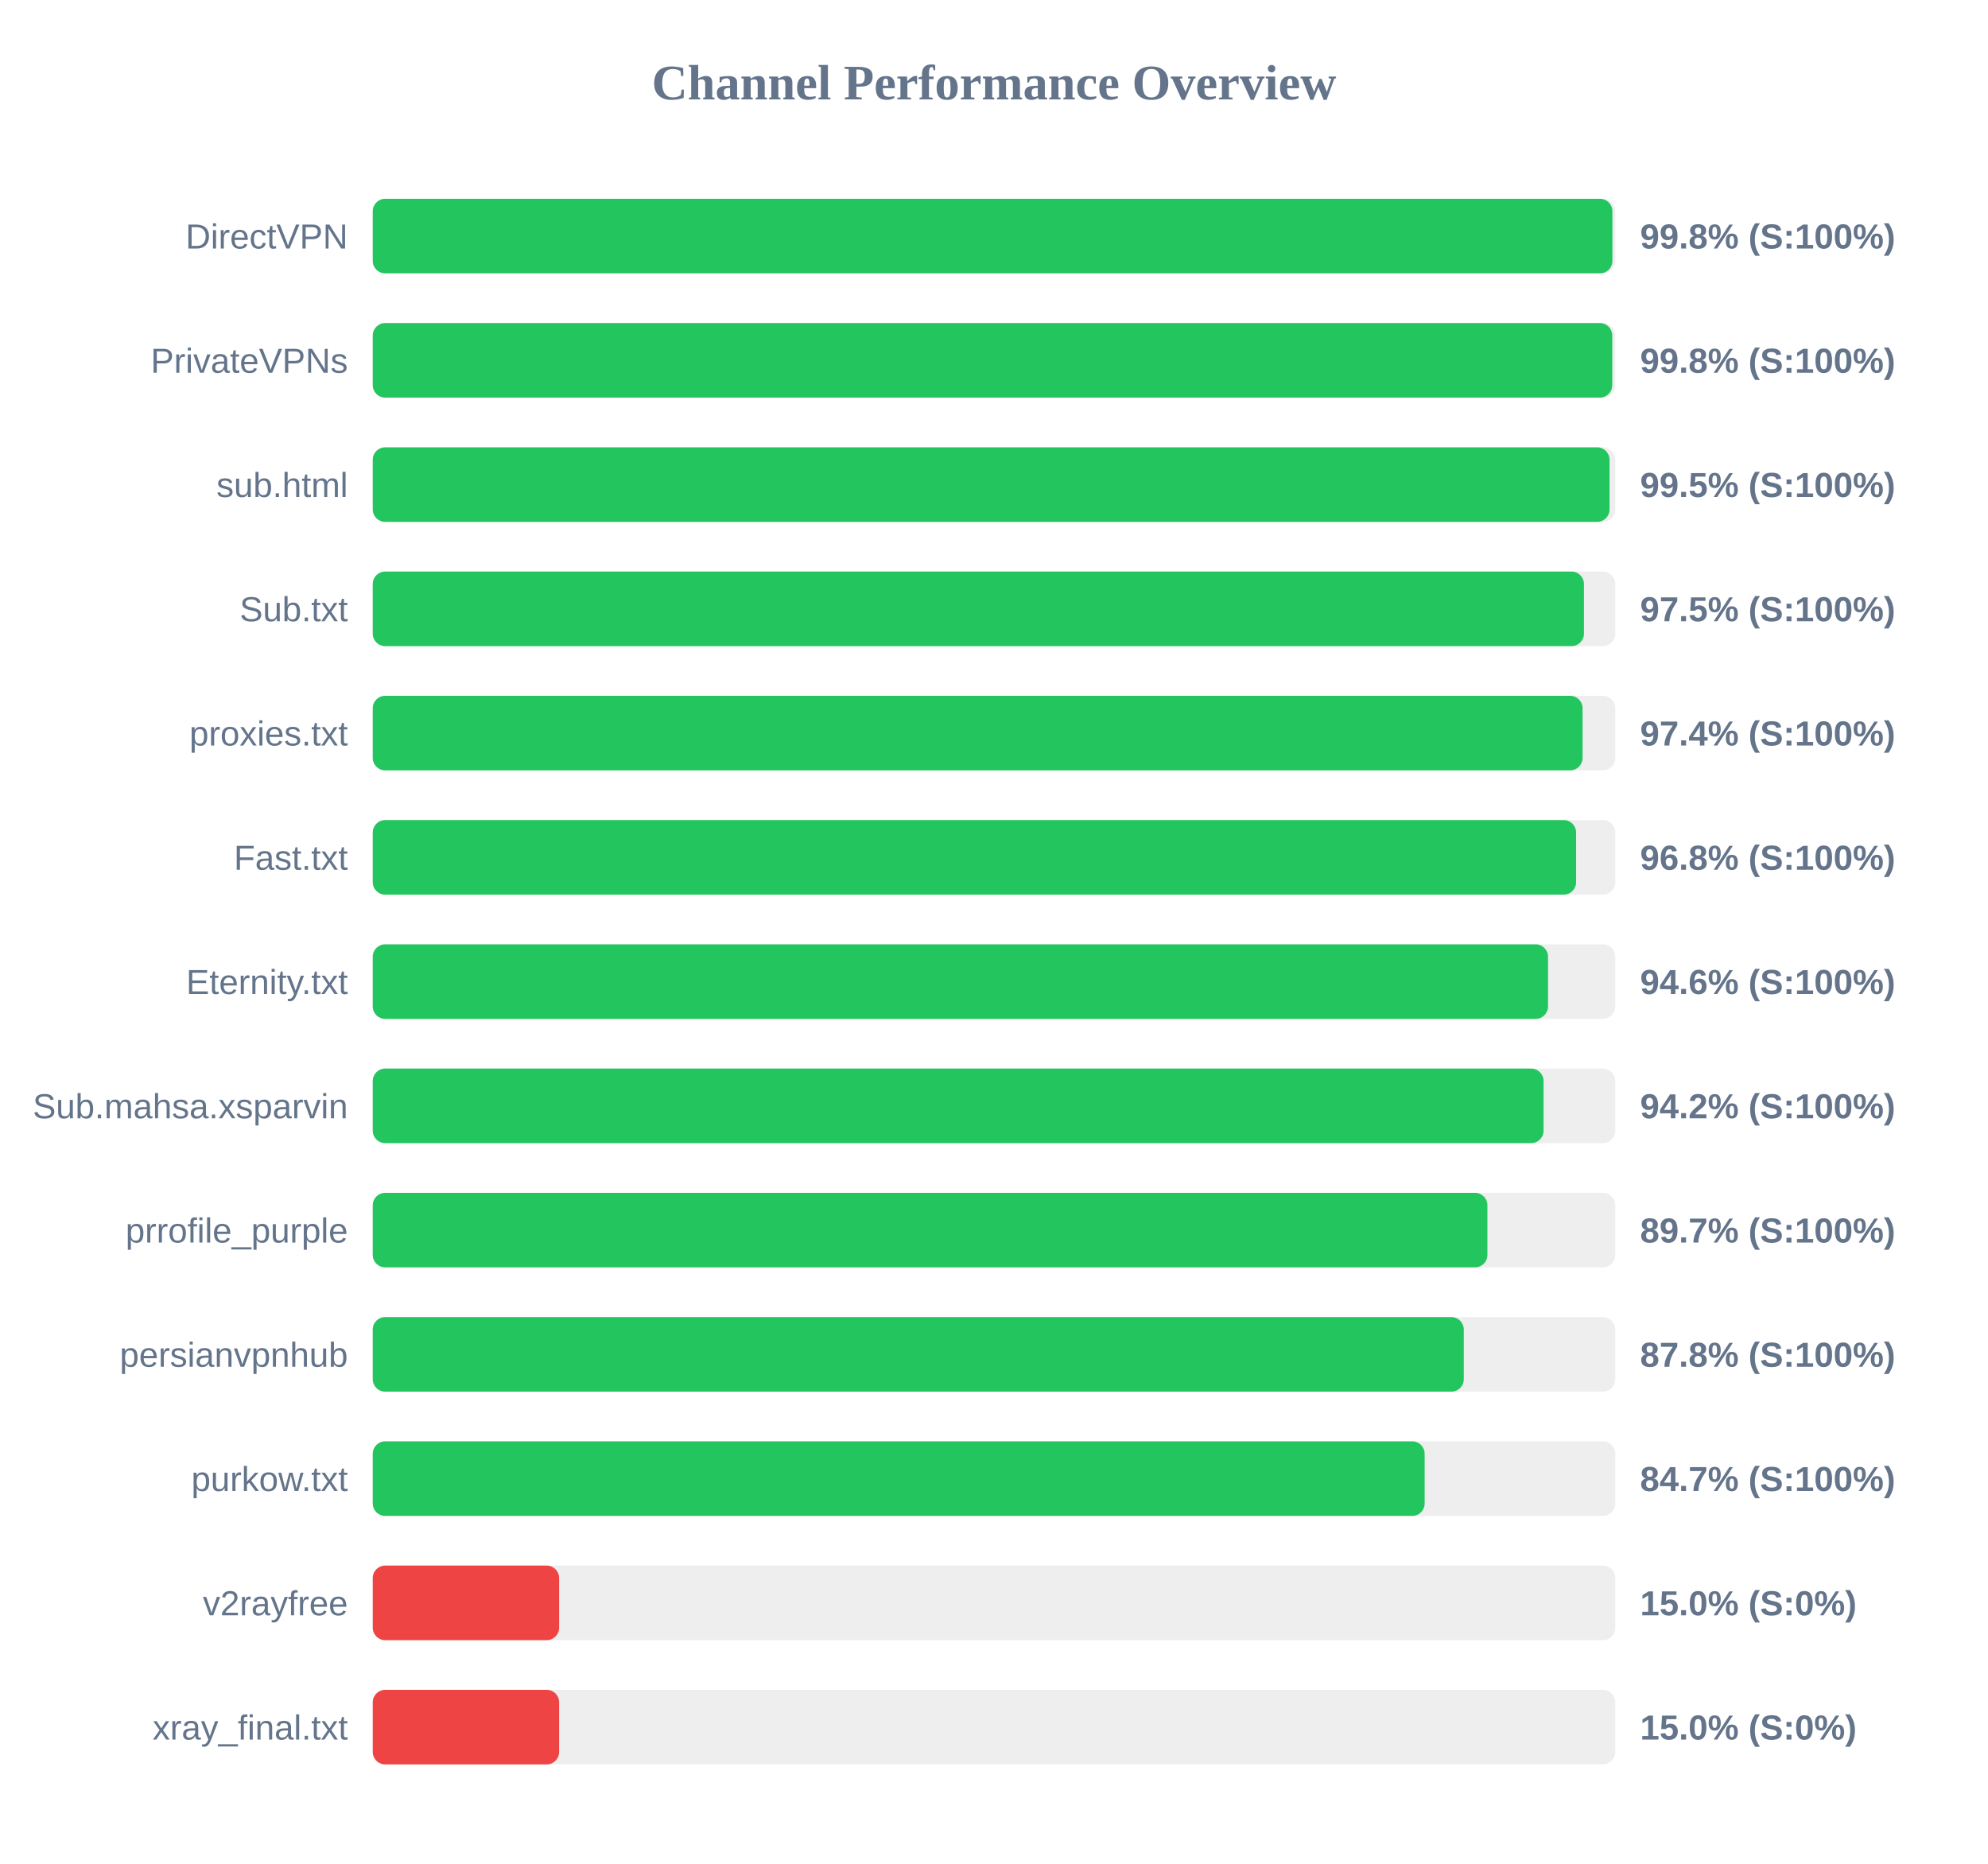
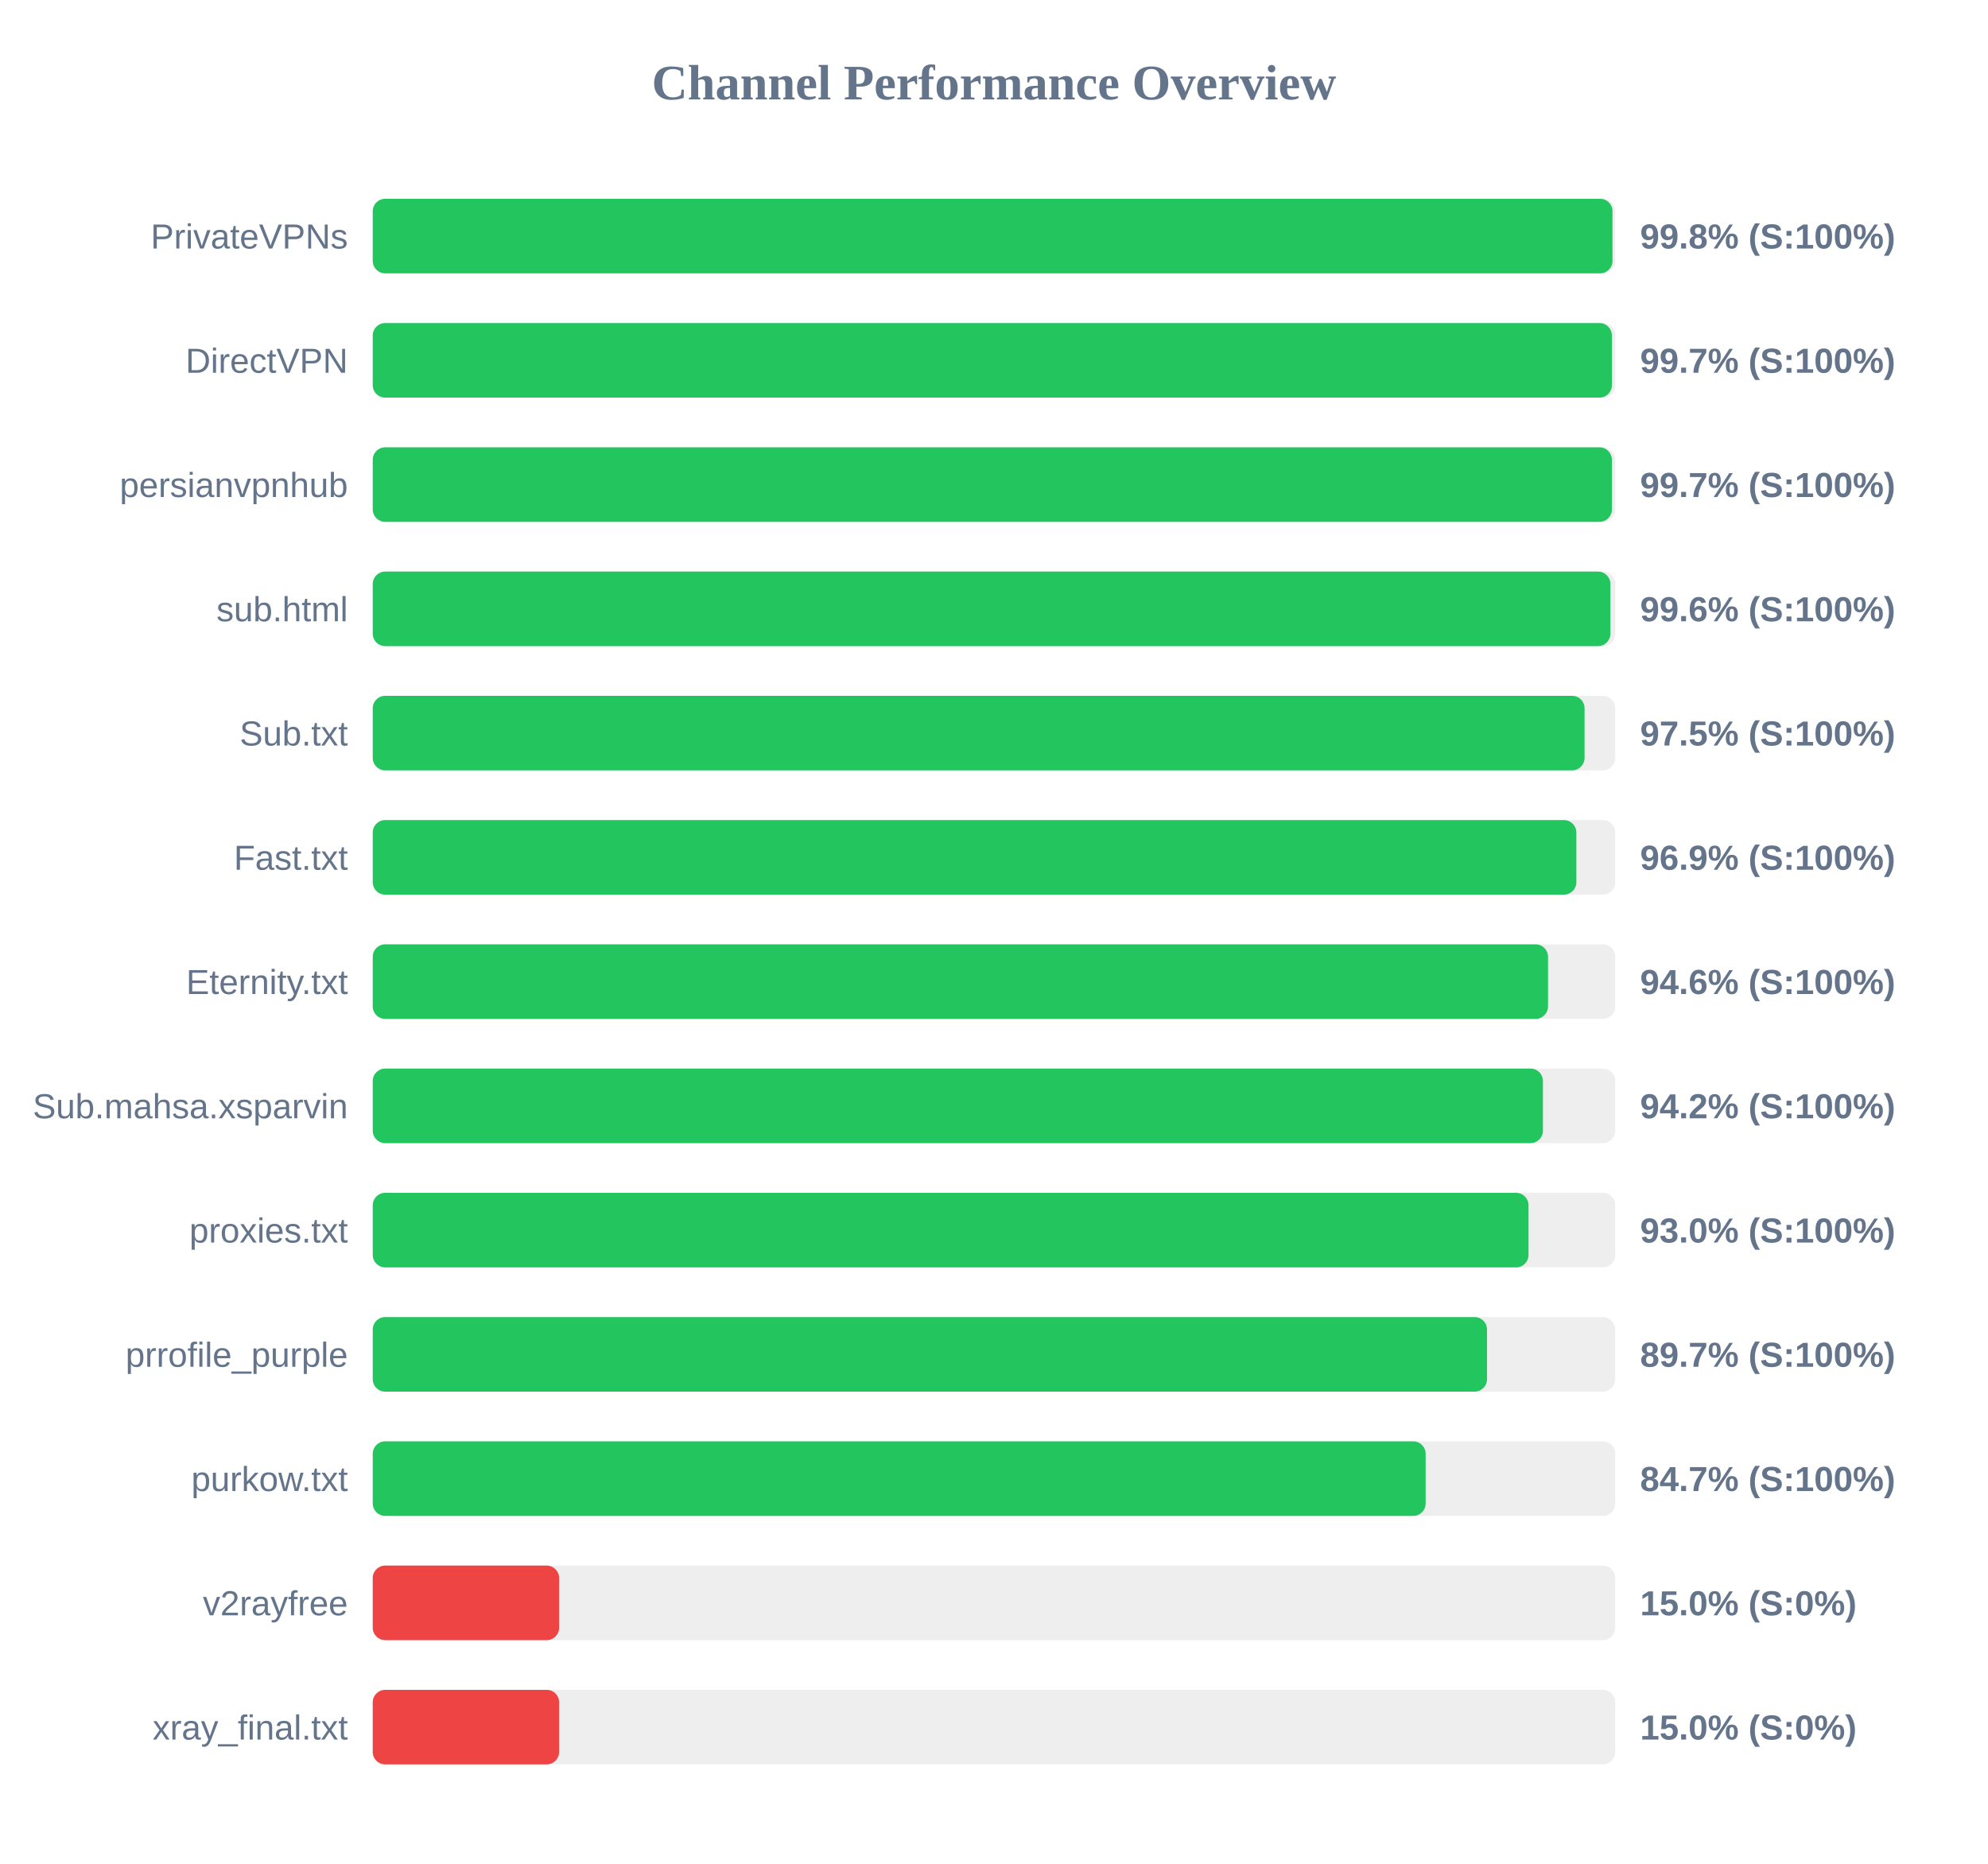
<svg xmlns="http://www.w3.org/2000/svg" width="800" height="750" version="1.1">
  <style>
        .row { font: 14px Arial; fill: #64748b; }
        .score { font: bold 14px Arial; fill: #64748b; }
    </style>
  <text x="400" y="40" text-anchor="middle" font-size="20px" font-weight="bold" fill="#64748b">Channel Performance Overview</text>
  <rect x="150" y="80" width="500" height="30" fill="#eee" rx="5" />
-   <rect x="150" y="80" width="498.85" height="30" fill="#22c55e" rx="5" />
-   <text x="140" y="100" text-anchor="end" class="row">DirectVPN</text>
+   <rect x="150" y="80" width="498.9" height="30" fill="#22c55e" rx="5" />
+   <text x="140" y="100" text-anchor="end" class="row">PrivateVPNs</text>
  <text x="660" y="100" text-anchor="start" class="score">99.8% (S:100%)</text>
  <rect x="150" y="130" width="500" height="30" fill="#eee" rx="5" />
-   <rect x="150" y="130" width="498.8" height="30" fill="#22c55e" rx="5" />
-   <text x="140" y="150" text-anchor="end" class="row">PrivateVPNs</text>
-   <text x="660" y="150" text-anchor="start" class="score">99.8% (S:100%)</text>
+   <rect x="150" y="130" width="498.65" height="30" fill="#22c55e" rx="5" />
+   <text x="140" y="150" text-anchor="end" class="row">DirectVPN</text>
+   <text x="660" y="150" text-anchor="start" class="score">99.7% (S:100%)</text>
  <rect x="150" y="180" width="500" height="30" fill="#eee" rx="5" />
-   <rect x="150" y="180" width="497.7" height="30" fill="#22c55e" rx="5" />
-   <text x="140" y="200" text-anchor="end" class="row">sub.html</text>
-   <text x="660" y="200" text-anchor="start" class="score">99.5% (S:100%)</text>
+   <rect x="150" y="180" width="498.65" height="30" fill="#22c55e" rx="5" />
+   <text x="140" y="200" text-anchor="end" class="row">persianvpnhub</text>
+   <text x="660" y="200" text-anchor="start" class="score">99.7% (S:100%)</text>
  <rect x="150" y="230" width="500" height="30" fill="#eee" rx="5" />
-   <rect x="150" y="230" width="487.4" height="30" fill="#22c55e" rx="5" />
-   <text x="140" y="250" text-anchor="end" class="row">Sub.txt</text>
-   <text x="660" y="250" text-anchor="start" class="score">97.5% (S:100%)</text>
+   <rect x="150" y="230" width="498.05" height="30" fill="#22c55e" rx="5" />
+   <text x="140" y="250" text-anchor="end" class="row">sub.html</text>
+   <text x="660" y="250" text-anchor="start" class="score">99.6% (S:100%)</text>
  <rect x="150" y="280" width="500" height="30" fill="#eee" rx="5" />
-   <rect x="150" y="280" width="486.85" height="30" fill="#22c55e" rx="5" />
-   <text x="140" y="300" text-anchor="end" class="row">proxies.txt</text>
-   <text x="660" y="300" text-anchor="start" class="score">97.4% (S:100%)</text>
+   <rect x="150" y="280" width="487.65" height="30" fill="#22c55e" rx="5" />
+   <text x="140" y="300" text-anchor="end" class="row">Sub.txt</text>
+   <text x="660" y="300" text-anchor="start" class="score">97.5% (S:100%)</text>
  <rect x="150" y="330" width="500" height="30" fill="#eee" rx="5" />
-   <rect x="150" y="330" width="484.25" height="30" fill="#22c55e" rx="5" />
+   <rect x="150" y="330" width="484.35" height="30" fill="#22c55e" rx="5" />
  <text x="140" y="350" text-anchor="end" class="row">Fast.txt</text>
-   <text x="660" y="350" text-anchor="start" class="score">96.8% (S:100%)</text>
+   <text x="660" y="350" text-anchor="start" class="score">96.9% (S:100%)</text>
  <rect x="150" y="380" width="500" height="30" fill="#eee" rx="5" />
  <rect x="150" y="380" width="472.95" height="30" fill="#22c55e" rx="5" />
  <text x="140" y="400" text-anchor="end" class="row">Eternity.txt</text>
  <text x="660" y="400" text-anchor="start" class="score">94.6% (S:100%)</text>
  <rect x="150" y="430" width="500" height="30" fill="#eee" rx="5" />
-   <rect x="150" y="430" width="471.15" height="30" fill="#22c55e" rx="5" />
+   <rect x="150" y="430" width="470.9" height="30" fill="#22c55e" rx="5" />
  <text x="140" y="450" text-anchor="end" class="row">Sub.mahsa.xsparvin</text>
  <text x="660" y="450" text-anchor="start" class="score">94.2% (S:100%)</text>
  <rect x="150" y="480" width="500" height="30" fill="#eee" rx="5" />
-   <rect x="150" y="480" width="448.55" height="30" fill="#22c55e" rx="5" />
-   <text x="140" y="500" text-anchor="end" class="row">prrofile_purple</text>
-   <text x="660" y="500" text-anchor="start" class="score">89.7% (S:100%)</text>
+   <rect x="150" y="480" width="465.1" height="30" fill="#22c55e" rx="5" />
+   <text x="140" y="500" text-anchor="end" class="row">proxies.txt</text>
+   <text x="660" y="500" text-anchor="start" class="score">93.0% (S:100%)</text>
  <rect x="150" y="530" width="500" height="30" fill="#eee" rx="5" />
-   <rect x="150" y="530" width="439.05" height="30" fill="#22c55e" rx="5" />
-   <text x="140" y="550" text-anchor="end" class="row">persianvpnhub</text>
-   <text x="660" y="550" text-anchor="start" class="score">87.8% (S:100%)</text>
+   <rect x="150" y="530" width="448.4" height="30" fill="#22c55e" rx="5" />
+   <text x="140" y="550" text-anchor="end" class="row">prrofile_purple</text>
+   <text x="660" y="550" text-anchor="start" class="score">89.7% (S:100%)</text>
  <rect x="150" y="580" width="500" height="30" fill="#eee" rx="5" />
-   <rect x="150" y="580" width="423.3" height="30" fill="#22c55e" rx="5" />
+   <rect x="150" y="580" width="423.7" height="30" fill="#22c55e" rx="5" />
  <text x="140" y="600" text-anchor="end" class="row">purkow.txt</text>
  <text x="660" y="600" text-anchor="start" class="score">84.7% (S:100%)</text>
  <rect x="150" y="630" width="500" height="30" fill="#eee" rx="5" />
  <rect x="150" y="630" width="75.0" height="30" fill="#ef4444" rx="5" />
  <text x="140" y="650" text-anchor="end" class="row">v2rayfree</text>
  <text x="660" y="650" text-anchor="start" class="score">15.0% (S:0%)</text>
  <rect x="150" y="680" width="500" height="30" fill="#eee" rx="5" />
  <rect x="150" y="680" width="75.0" height="30" fill="#ef4444" rx="5" />
  <text x="140" y="700" text-anchor="end" class="row">xray_final.txt</text>
  <text x="660" y="700" text-anchor="start" class="score">15.0% (S:0%)</text>
</svg>
